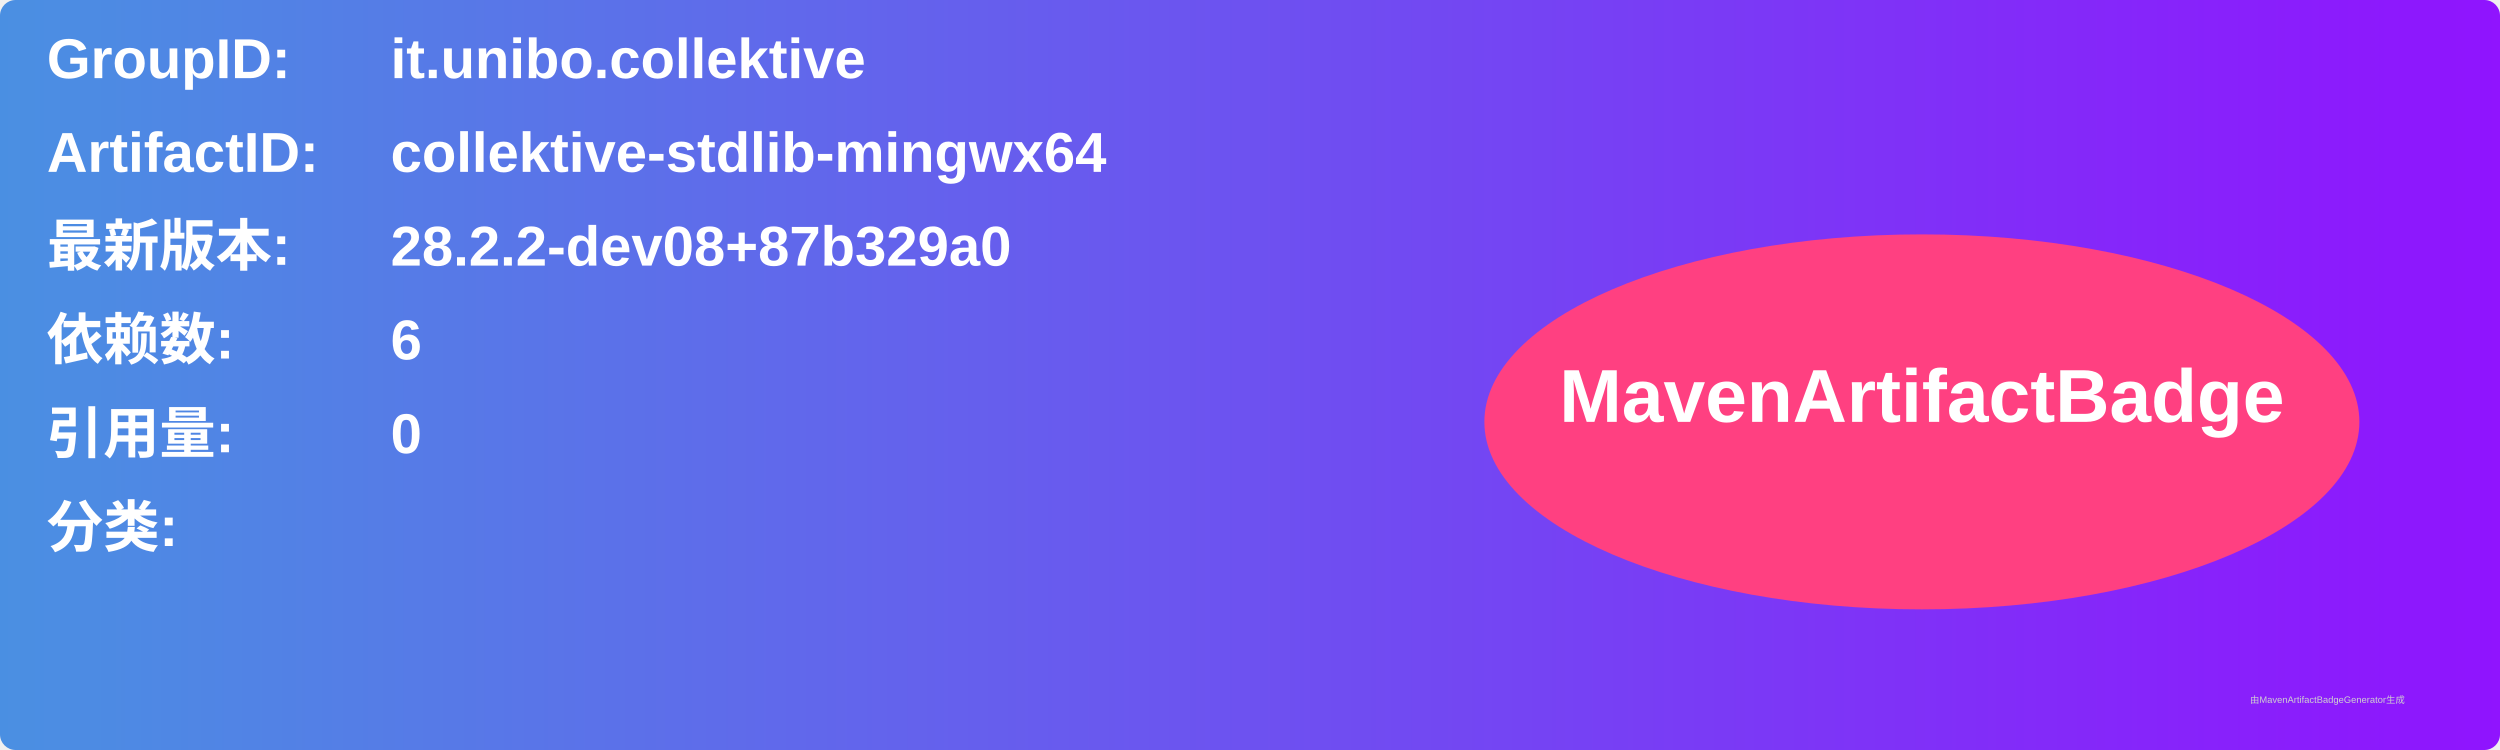
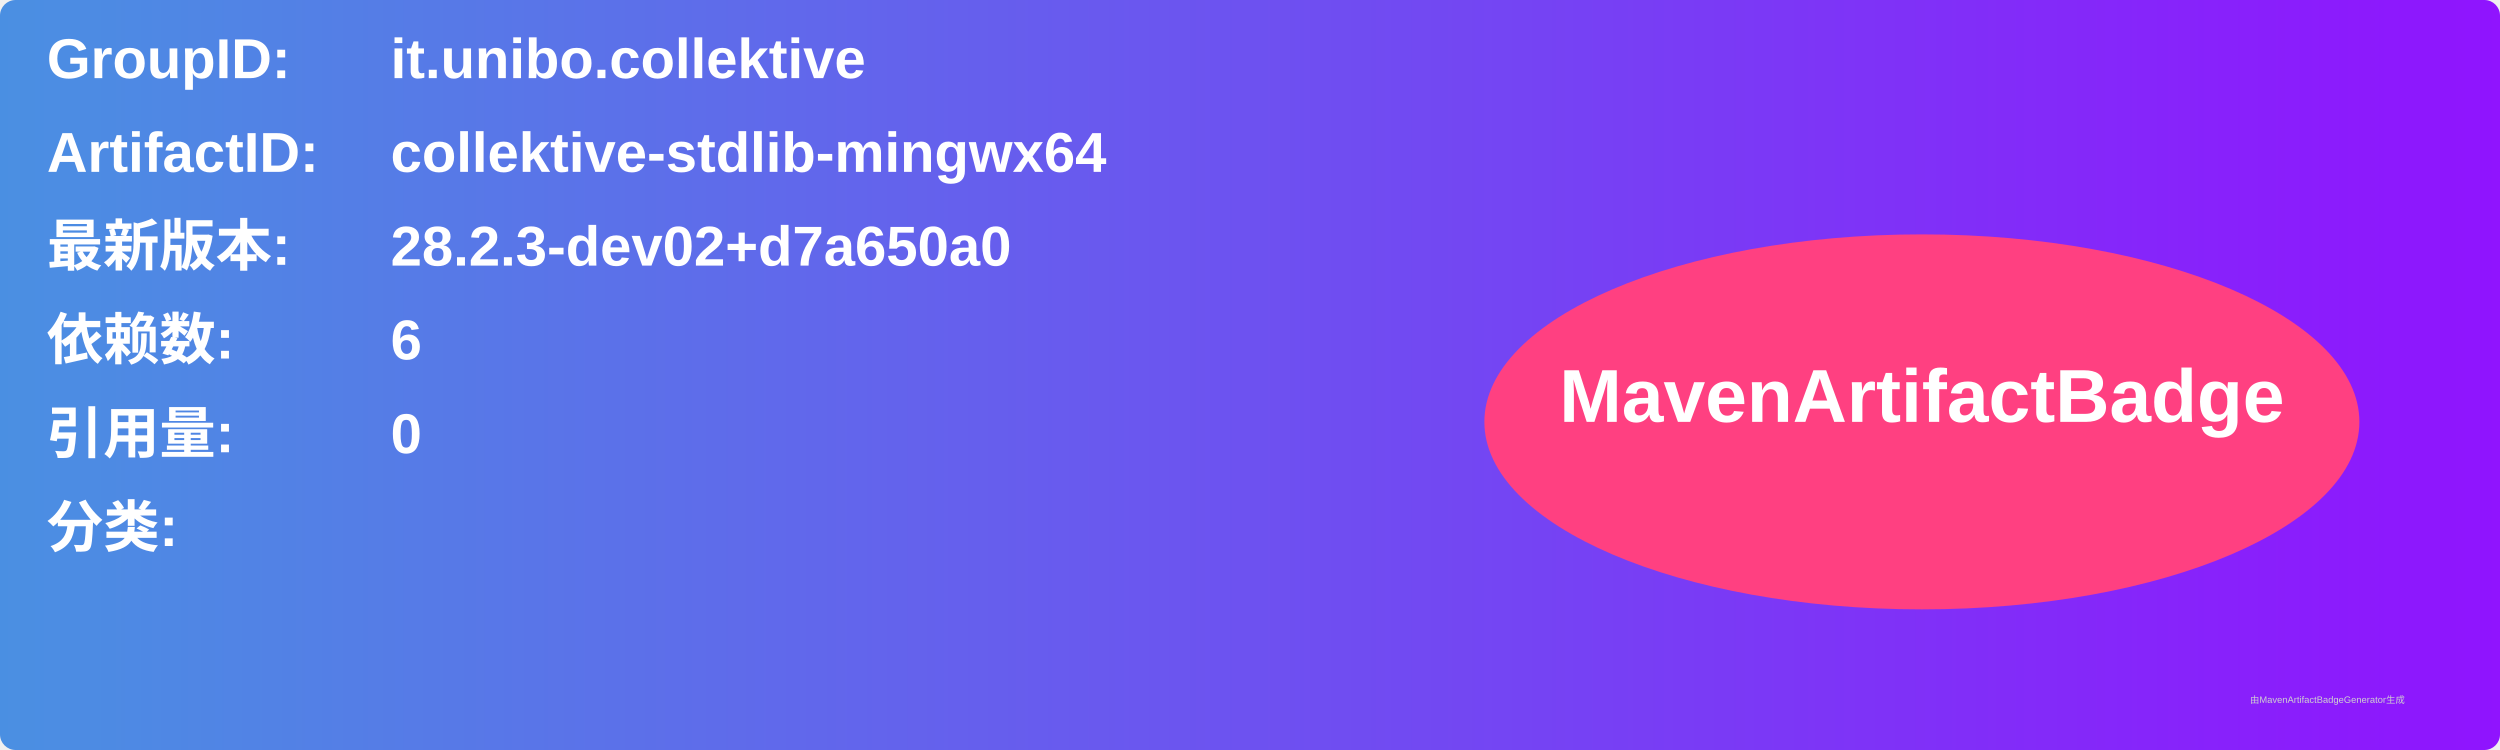
<svg xmlns="http://www.w3.org/2000/svg" width="800" height="240" viewBox="0 0 800 240">
  <linearGradient id="grad" x1="0%" y1="0%" x2="100%" y2="0%">
    <stop offset="0%" stop-color="#4a90e2" />
    <stop offset="100%" stop-color="#9013fe" />
  </linearGradient>
  <rect width="100%" height="100%" rx="5" ry="5" fill="url(#grad)" />
  <g transform="translate(15, 15)">
    <text x="0" y="10" font-family="Arial" font-size="18" fill="white" font-weight="bold" width="260">GroupID:</text>
    <text x="110" y="10" font-family="Arial" font-size="18" fill="white" font-weight="bold" width="460">it.unibo.collektive</text>
    <text x="0" y="40" font-family="Arial" font-size="18" fill="white" font-weight="bold" width="260">ArtifactID:</text>
    <text x="110" y="40" font-family="Arial" font-size="18" fill="white" font-weight="bold" width="460">collektive-stdlib-mingwx64</text>
    <text x="0" y="70" font-family="Arial" font-size="18" fill="white" font-weight="bold">最新版本:</text>
    <text x="110" y="70" font-family="Arial" font-size="18" fill="white" font-weight="bold">
-       <tspan font-weight="bold">28.2.2-dev08+87b329a0</tspan>
+       <tspan font-weight="bold">28.2.3-dev02+d7a650a0</tspan>
    </text>
    <text x="0" y="100" font-family="Arial" font-size="18" fill="white" font-weight="bold">依赖数: </text>
    <text x="110" y="100" font-family="Arial" font-size="18" fill="white">
      <tspan font-weight="bold">6</tspan>
    </text>
    <text x="0" y="130" font-family="Arial" font-size="18" fill="white" font-weight="bold">引用量: </text>
    <text x="110" y="130" font-family="Arial" font-size="18" fill="white">
      <tspan font-weight="bold">0</tspan>
    </text>
    <text x="0" y="160" font-family="Arial" font-size="18" fill="white" font-weight="bold">分类:</text>
    <text x="10" y="190" font-family="Arial" font-size="10" fill="white">
      <tspan font-weight="bold" />
    </text>
    <ellipse cx="600" cy="120" rx="140" ry="60" fill="#ff4081" />
    <text x="600" y="120" text-anchor="middle" font-family="Arial" font-size="24" fill="white" font-weight="bold">MavenArtifactBadge</text>
  </g>
  <text x="720" y="225" font-family="Arial" font-size="3" fill="#d0d0d0">由MavenArtifactBadgeGenerator生成</text>
</svg>
